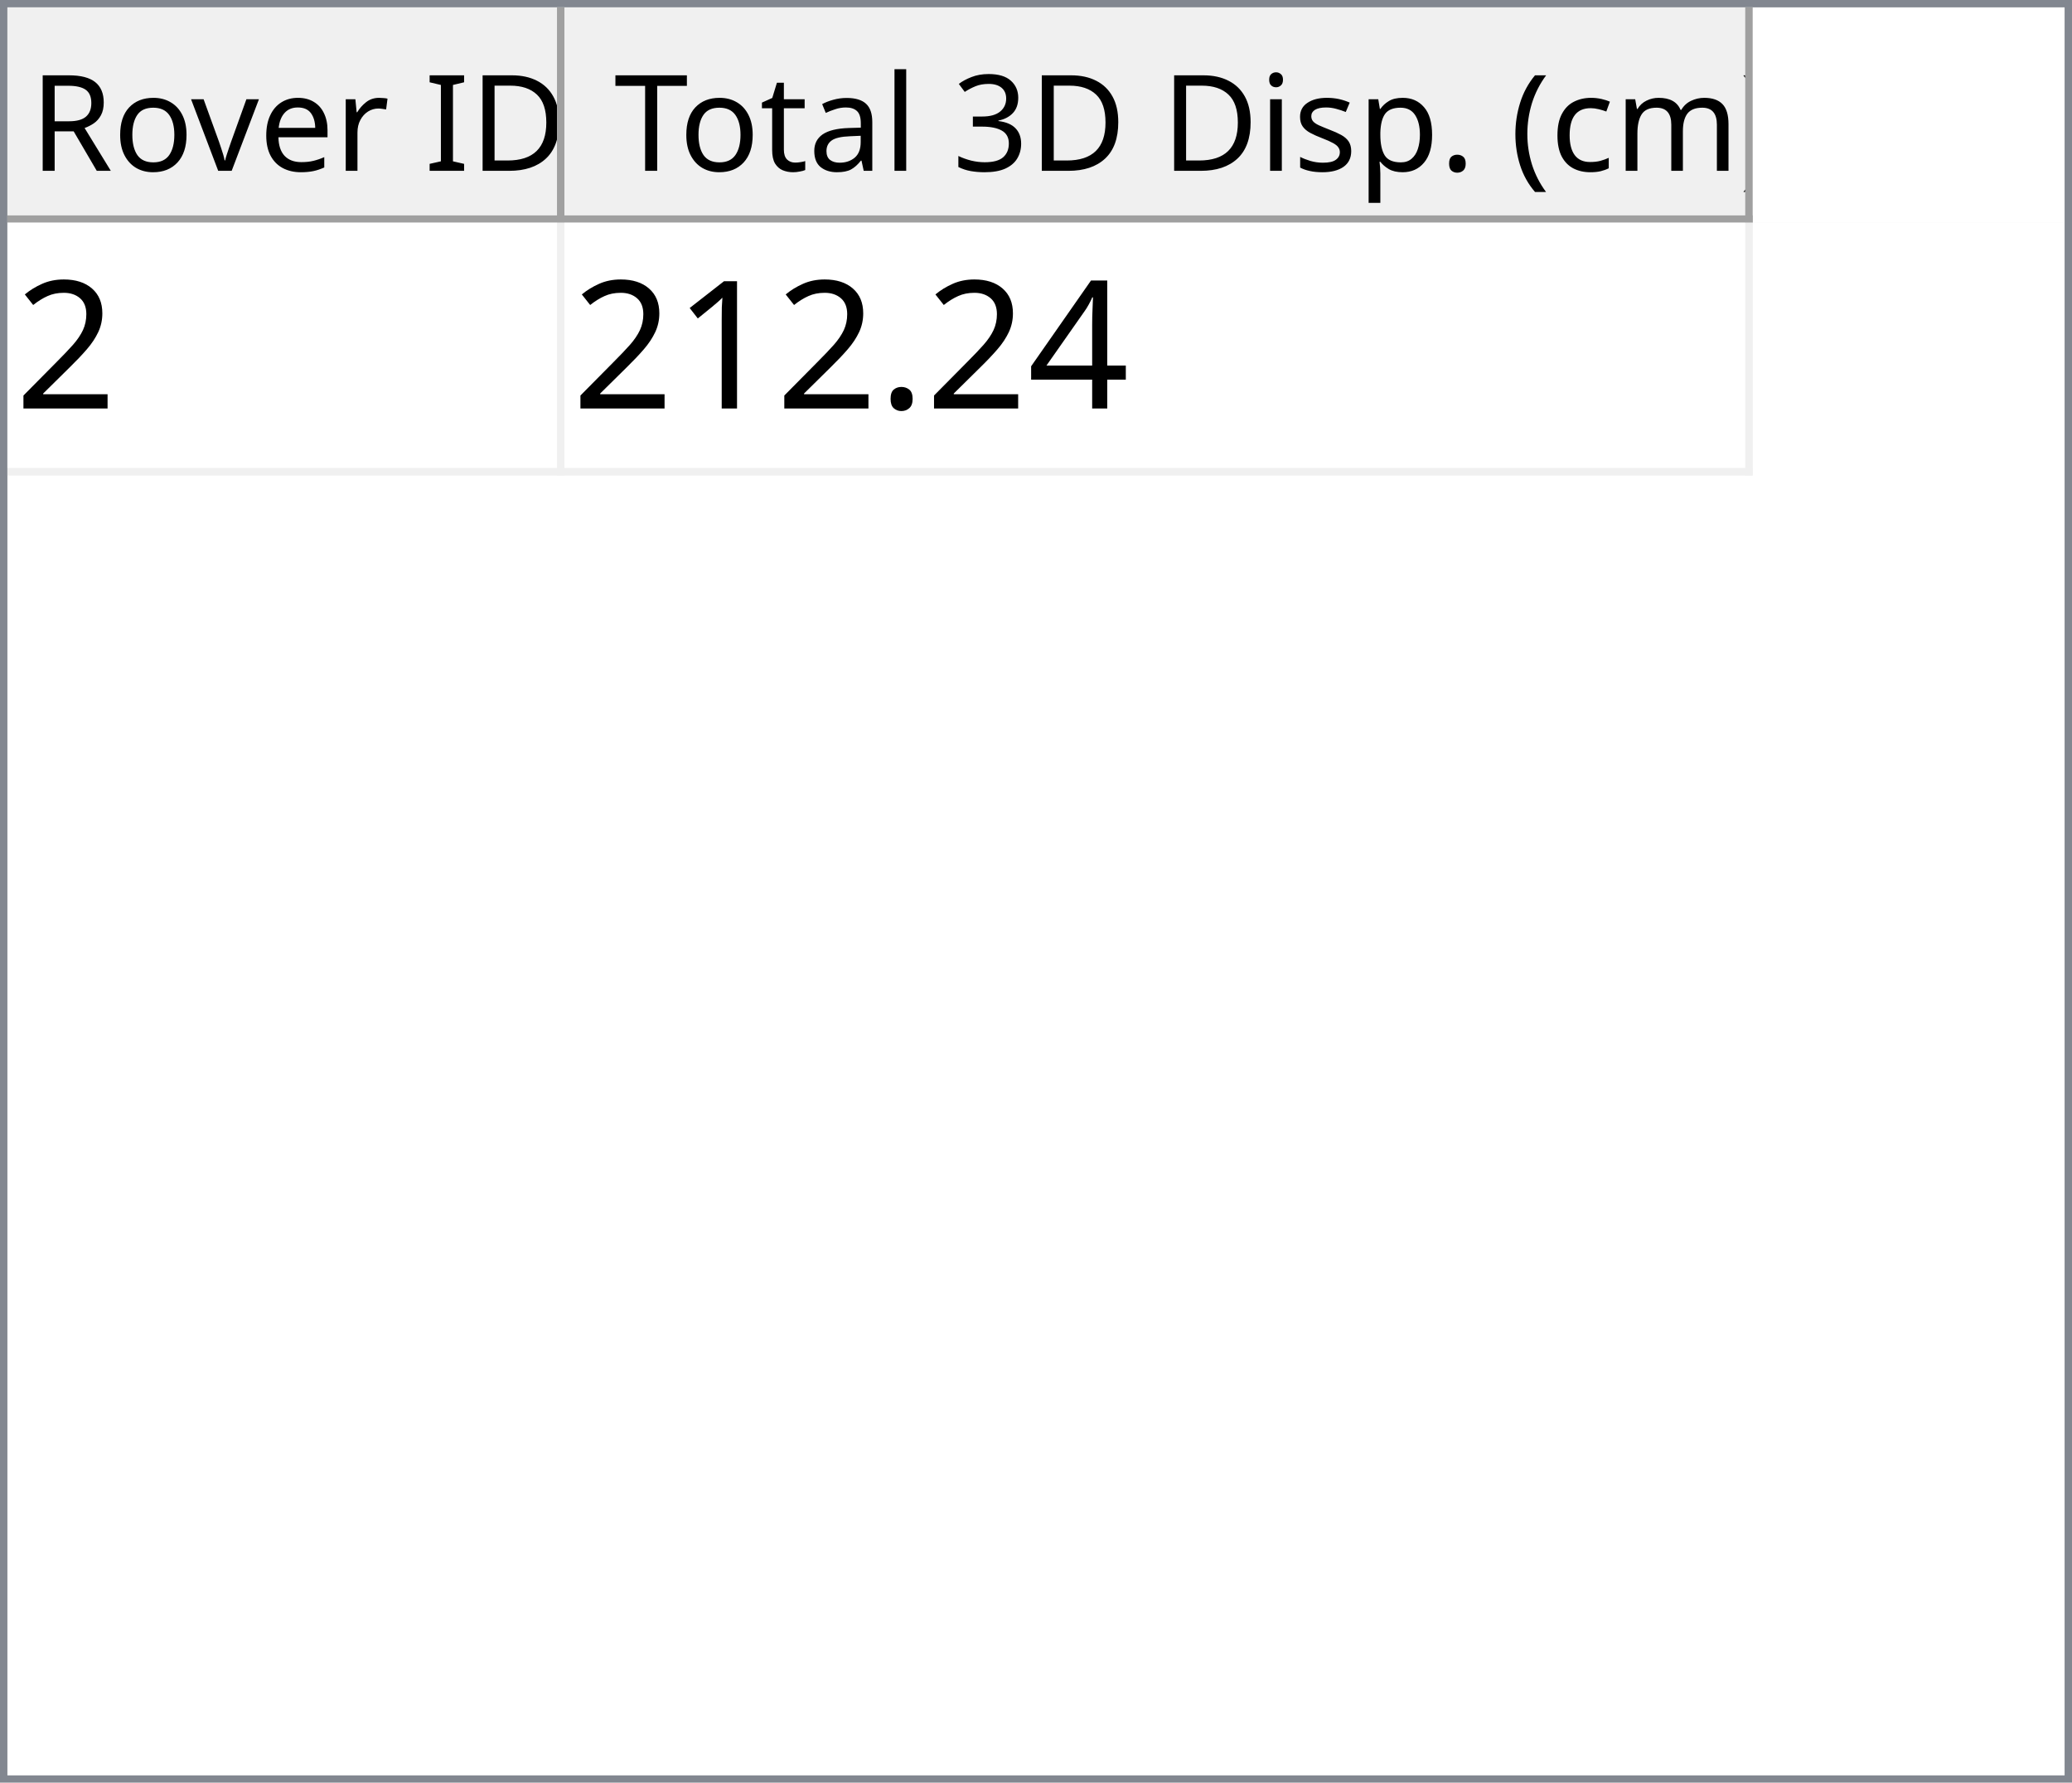
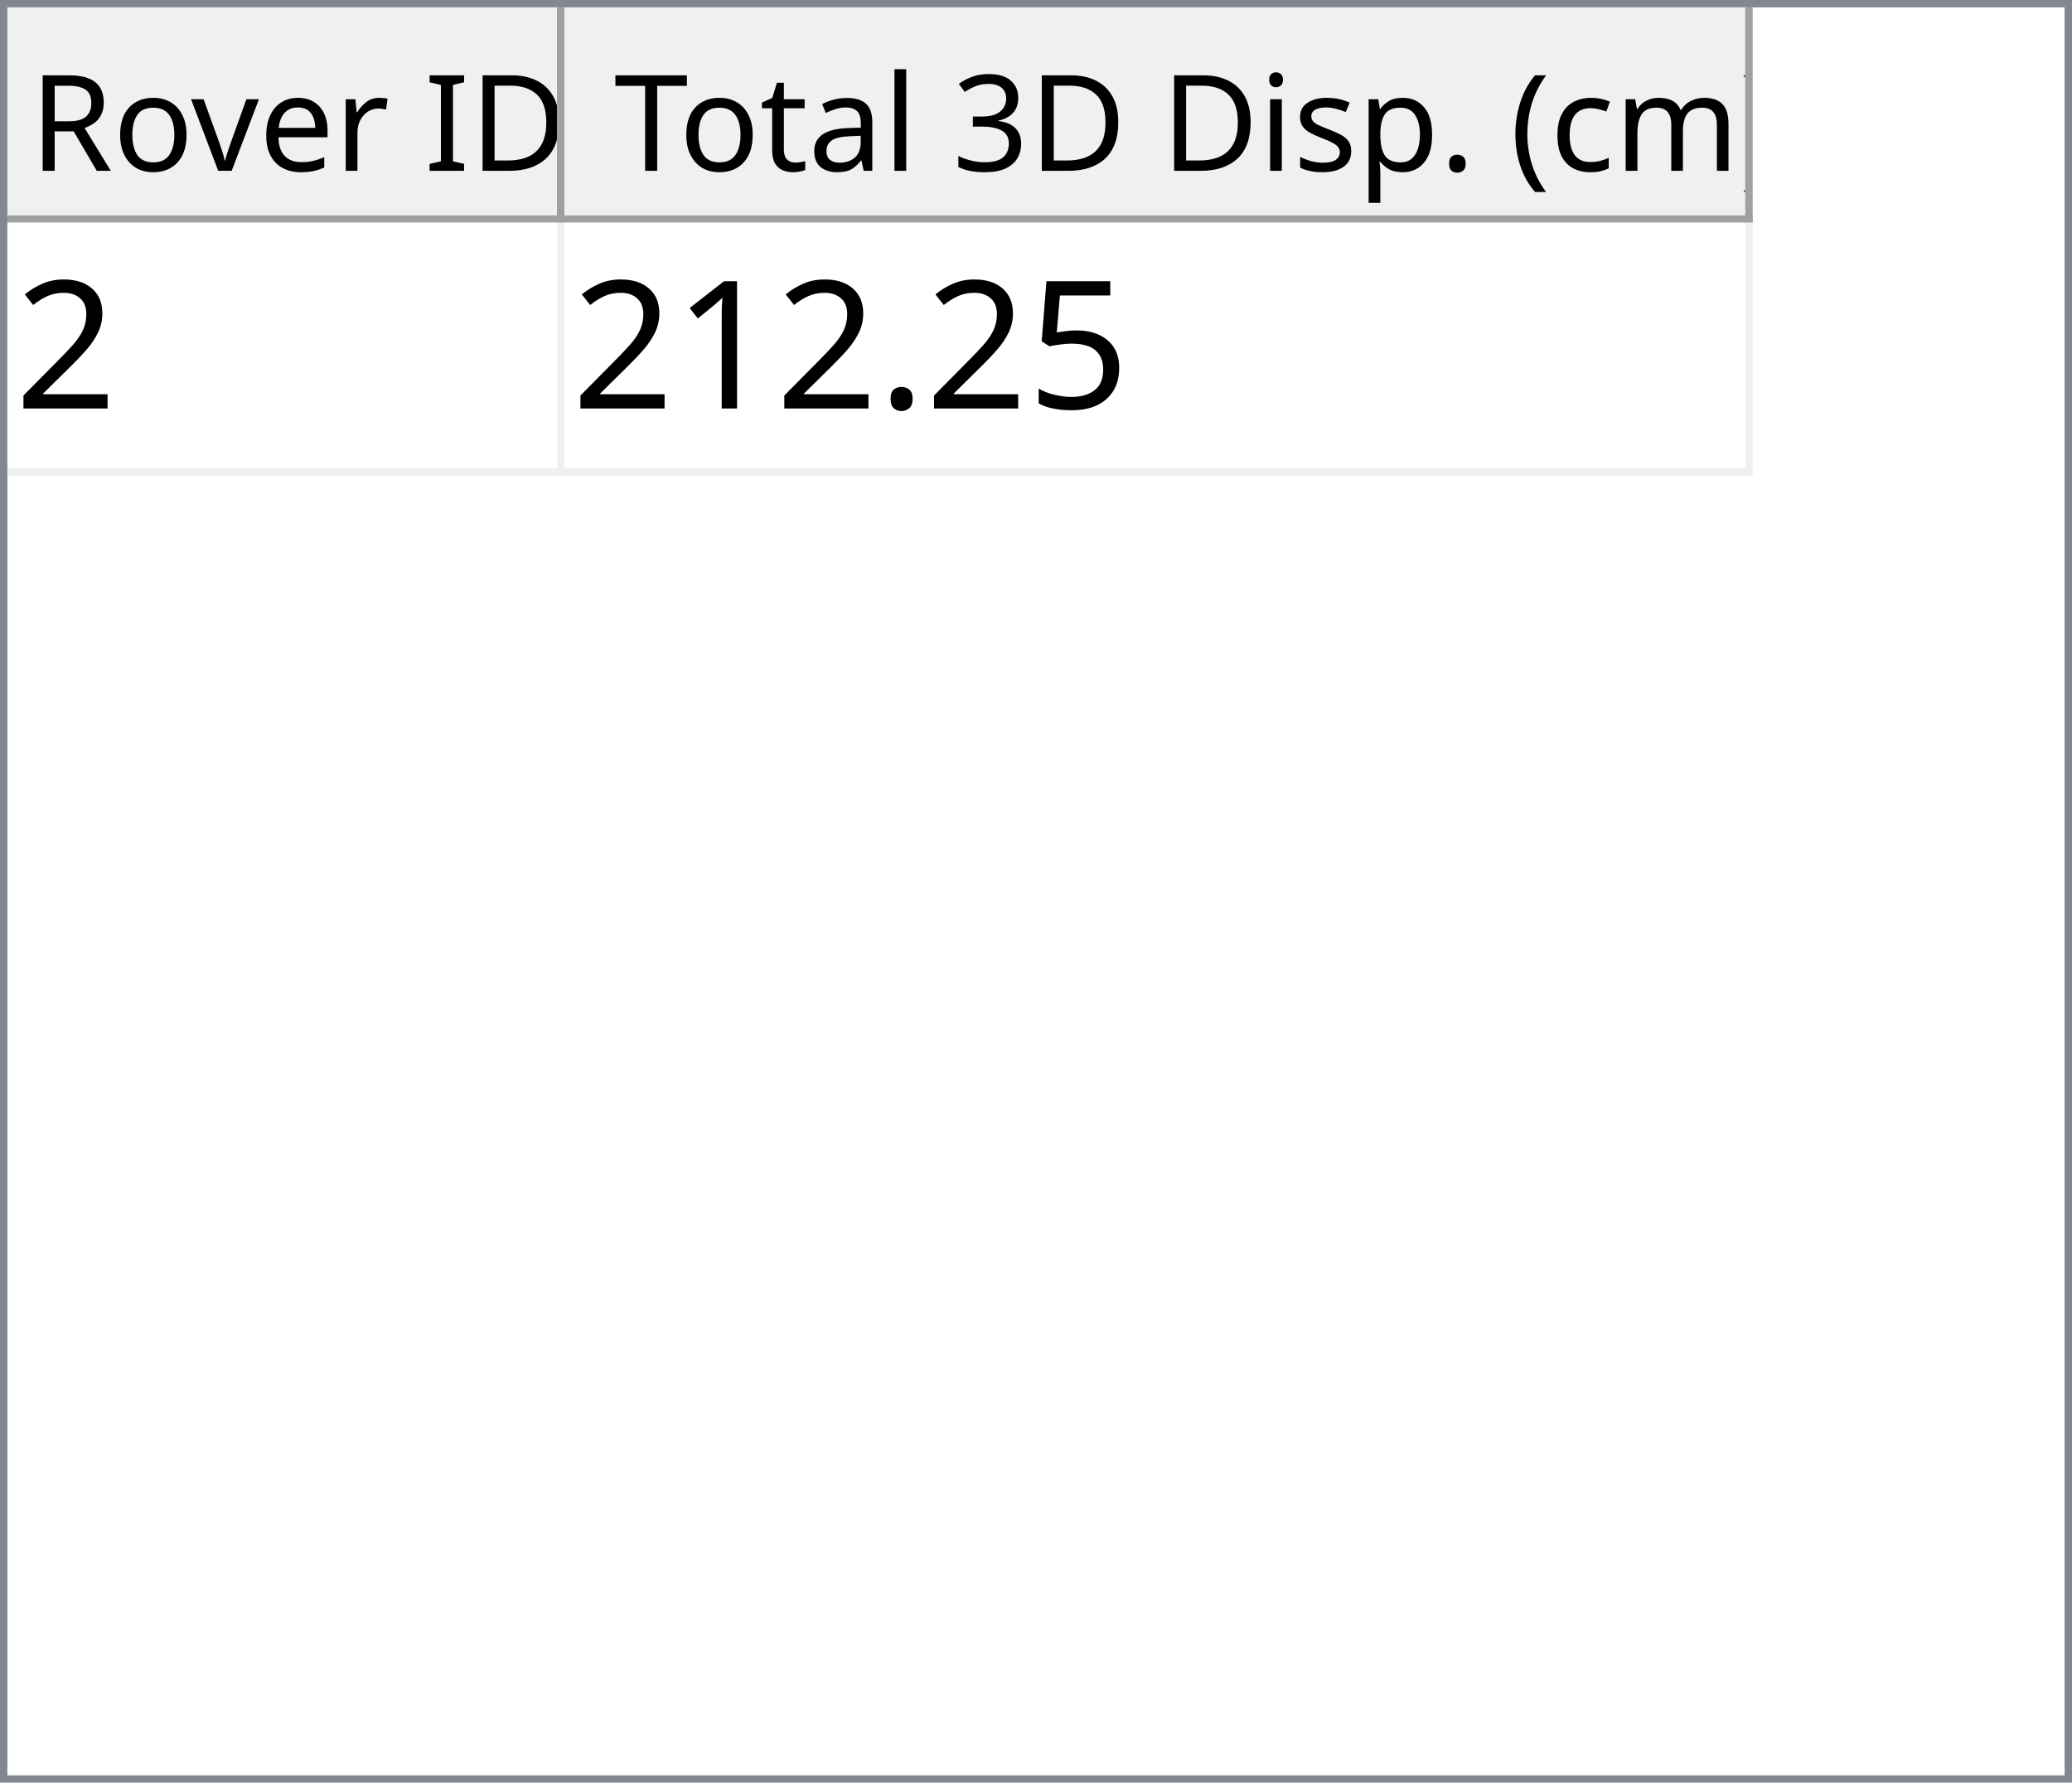
<svg xmlns="http://www.w3.org/2000/svg" style="fill-opacity:1; color-rendering:auto; color-interpolation:auto; text-rendering:auto; stroke:black; stroke-linecap:square; stroke-miterlimit:10; shape-rendering:auto; stroke-opacity:1; fill:black; stroke-dasharray:none; font-weight:normal; stroke-width:1; font-family:'Dialog'; font-style:normal; stroke-linejoin:miter; font-size:12px; stroke-dashoffset:0; image-rendering:auto;" width="279" height="240">
  <defs id="genericDefs" />
  <g>
    <defs id="defs1">
      <clipPath clipPathUnits="userSpaceOnUse" id="clipPath1">
        <path d="M0 0 L279 0 L279 240 L0 240 L0 0 Z" />
      </clipPath>
      <clipPath clipPathUnits="userSpaceOnUse" id="clipPath2">
        <path d="M0 0 L0 240 L279 240 L279 0 Z" />
      </clipPath>
      <clipPath clipPathUnits="userSpaceOnUse" id="clipPath3">
        <path d="M0 0 L0 29 L277 29 L277 0 Z" />
      </clipPath>
      <clipPath clipPathUnits="userSpaceOnUse" id="clipPath4">
        <path d="M0 0 L0 29 L75 29 L75 0 Z" />
      </clipPath>
      <clipPath clipPathUnits="userSpaceOnUse" id="clipPath5">
        <path d="M1 1 L1 28 L74 28 L74 1 Z" />
      </clipPath>
      <clipPath clipPathUnits="userSpaceOnUse" id="clipPath6">
        <path d="M0 0 L0 27 L73 27 L73 0 Z" />
      </clipPath>
      <clipPath clipPathUnits="userSpaceOnUse" id="clipPath7">
        <path d="M-0.5 -0.5 L-0.5 28.5 L74.5 28.5 L74.5 -0.5 Z" />
      </clipPath>
      <clipPath clipPathUnits="userSpaceOnUse" id="clipPath8">
        <path d="M0 0 L0 29 L160 29 L160 0 Z" />
      </clipPath>
      <clipPath clipPathUnits="userSpaceOnUse" id="clipPath9">
        <path d="M1 1 L1 28 L159 28 L159 1 Z" />
      </clipPath>
      <clipPath clipPathUnits="userSpaceOnUse" id="clipPath10">
        <path d="M0 0 L0 27 L158 27 L158 0 Z" />
      </clipPath>
      <clipPath clipPathUnits="userSpaceOnUse" id="clipPath11">
        <path d="M-0.5 -0.5 L-0.5 28.5 L159.5 28.5 L159.5 -0.5 Z" />
      </clipPath>
      <clipPath clipPathUnits="userSpaceOnUse" id="clipPath12">
        <path d="M0 0 L0 209 L277 209 L277 0 Z" />
      </clipPath>
      <clipPath clipPathUnits="userSpaceOnUse" id="clipPath13">
        <path d="M0 0 L0 34 L235 34 L235 0 Z" />
      </clipPath>
      <clipPath clipPathUnits="userSpaceOnUse" id="clipPath14">
        <path d="M-0.5 -0.5 L-0.5 33.5 L234.5 33.5 L234.5 -0.5 Z" />
      </clipPath>
      <clipPath clipPathUnits="userSpaceOnUse" id="clipPath15">
        <path d="M0 0 L0 33 L74 33 L74 0 Z" />
      </clipPath>
      <clipPath clipPathUnits="userSpaceOnUse" id="clipPath16">
        <path d="M0 0 L0 33 L159 33 L159 0 Z" />
      </clipPath>
      <font horiz-adv-x="64.551" id="font1">
        <font-face ascent="107.91" descent="25.098" units-per-em="100" style="font-style:normal; font-family:Segoe UI; font-weight:normal;" />
        <missing-glyph horiz-adv-x="64.551" d="M8.109 0 L8.109 68.266 L56.453 68.266 L56.453 0 L8.109 0 ZM15.328 7.234 L49.219 7.234 L49.219 61.031 L15.328 61.031 L15.328 7.234 Z" />
        <glyph unicode="D" horiz-adv-x="70.117" d="M9.188 0 L9.188 70.016 L28.516 70.016 Q65.531 70.016 65.531 35.891 Q65.531 19.672 55.25 9.836 Q44.969 0 27.734 0 L9.188 0 ZM17.391 62.594 L17.391 7.422 L27.828 7.422 Q41.609 7.422 49.273 14.797 Q56.938 22.172 56.938 35.688 Q56.938 62.594 28.328 62.594 L17.391 62.594 Z" />
        <glyph unicode="I" horiz-adv-x="26.611" d="M17.391 0 L9.188 0 L9.188 70.016 L17.391 70.016 L17.391 0 Z" />
        <glyph unicode=" " horiz-adv-x="27.393" d="" />
        <glyph unicode="r" horiz-adv-x="34.766" d="M34.188 41.891 Q32.078 43.5 28.125 43.5 Q23 43.5 19.555 38.672 Q16.109 33.844 16.109 25.484 L16.109 0 L8.109 0 L8.109 50 L16.109 50 L16.109 39.703 L16.312 39.703 Q18.016 44.969 21.531 47.922 Q25.047 50.875 29.391 50.875 Q32.516 50.875 34.188 50.203 L34.188 41.891 Z" />
        <glyph unicode="e" horiz-adv-x="52.295" d="M48.297 23 L12.984 23 Q13.188 14.656 17.484 10.109 Q21.781 5.562 29.297 5.562 Q37.75 5.562 44.828 11.141 L44.828 3.609 Q38.234 -1.172 27.391 -1.172 Q16.797 -1.172 10.742 5.641 Q4.688 12.453 4.688 24.812 Q4.688 36.469 11.305 43.82 Q17.922 51.172 27.734 51.172 Q37.547 51.172 42.922 44.828 Q48.297 38.484 48.297 27.203 L48.297 23 ZM40.094 29.781 Q40.047 36.719 36.75 40.578 Q33.453 44.438 27.594 44.438 Q21.922 44.438 17.969 40.383 Q14.016 36.328 13.094 29.781 L40.094 29.781 Z" />
        <glyph unicode="v" horiz-adv-x="47.9" d="M47.406 50 L27.484 0 L19.625 0 L0.688 50 L9.469 50 L22.172 13.672 Q23.578 9.672 23.922 6.688 L24.125 6.688 Q24.609 10.453 25.688 13.484 L38.969 50 L47.406 50 Z" />
        <glyph unicode="o" horiz-adv-x="58.594" d="M29 -1.172 Q17.922 -1.172 11.305 5.836 Q4.688 12.844 4.688 24.422 Q4.688 37.016 11.57 44.094 Q18.453 51.172 30.172 51.172 Q41.359 51.172 47.633 44.289 Q53.906 37.406 53.906 25.203 Q53.906 13.234 47.141 6.031 Q40.375 -1.172 29 -1.172 ZM29.594 44.438 Q21.875 44.438 17.383 39.188 Q12.891 33.938 12.891 24.703 Q12.891 15.828 17.43 10.695 Q21.969 5.562 29.594 5.562 Q37.359 5.562 41.531 10.594 Q45.703 15.625 45.703 24.906 Q45.703 34.281 41.531 39.359 Q37.359 44.438 29.594 44.438 Z" />
        <glyph unicode="R" horiz-adv-x="59.814" d="M59.375 0 L49.609 0 L37.891 19.625 Q36.281 22.359 34.766 24.289 Q33.25 26.219 31.664 27.438 Q30.078 28.656 28.25 29.219 Q26.422 29.781 24.125 29.781 L17.391 29.781 L17.391 0 L9.188 0 L9.188 70.016 L30.078 70.016 Q34.672 70.016 38.555 68.867 Q42.438 67.719 45.289 65.375 Q48.141 63.031 49.758 59.547 Q51.375 56.062 51.375 51.375 Q51.375 47.703 50.273 44.656 Q49.172 41.609 47.148 39.211 Q45.125 36.812 42.266 35.133 Q39.406 33.453 35.844 32.516 L35.844 32.328 Q37.594 31.547 38.891 30.547 Q40.188 29.547 41.359 28.18 Q42.531 26.812 43.68 25.078 Q44.828 23.344 46.234 21.047 L59.375 0 ZM17.391 62.594 L17.391 37.203 L28.516 37.203 Q31.594 37.203 34.203 38.133 Q36.812 39.062 38.719 40.797 Q40.625 42.531 41.703 45.047 Q42.781 47.562 42.781 50.688 Q42.781 56.297 39.141 59.445 Q35.5 62.594 28.609 62.594 L17.391 62.594 Z" />
        <glyph unicode=")" horiz-adv-x="30.176" d="M8.297 -15.922 L1.172 -15.922 Q16.406 2.344 16.406 26.812 Q16.406 51.469 1.078 70.016 L8.297 70.016 Q23.531 52.156 23.531 26.703 Q23.531 1.375 8.297 -15.922 Z" />
        <glyph unicode="m" horiz-adv-x="86.133" d="M79.109 0 L71.094 0 L71.094 28.719 Q71.094 37.016 68.531 40.727 Q65.969 44.438 59.906 44.438 Q54.781 44.438 51.195 39.75 Q47.609 35.062 47.609 28.516 L47.609 0 L39.594 0 L39.594 29.688 Q39.594 44.438 28.219 44.438 Q22.953 44.438 19.531 40.016 Q16.109 35.594 16.109 28.516 L16.109 0 L8.109 0 L8.109 50 L16.109 50 L16.109 42.094 L16.312 42.094 Q21.625 51.172 31.844 51.172 Q36.969 51.172 40.773 48.312 Q44.578 45.453 46 40.828 Q51.562 51.172 62.594 51.172 Q79.109 51.172 79.109 30.812 L79.109 0 Z" />
        <glyph unicode="c" horiz-adv-x="46.191" d="M42.188 2.297 Q36.422 -1.172 28.516 -1.172 Q17.828 -1.172 11.258 5.789 Q4.688 12.75 4.688 23.828 Q4.688 36.188 11.766 43.68 Q18.844 51.172 30.672 51.172 Q37.25 51.172 42.281 48.734 L42.281 40.531 Q36.719 44.438 30.375 44.438 Q22.703 44.438 17.797 38.945 Q12.891 33.453 12.891 24.516 Q12.891 15.719 17.508 10.641 Q22.125 5.562 29.891 5.562 Q36.422 5.562 42.188 9.906 L42.188 2.297 Z" />
        <glyph unicode="(" horiz-adv-x="30.176" d="M29.109 -15.922 L21.969 -15.922 Q6.844 1.375 6.844 26.703 Q6.844 52.156 21.969 70.016 L29.203 70.016 Q13.875 51.469 13.875 26.812 Q13.875 2.344 29.109 -15.922 Z" />
        <glyph unicode="." horiz-adv-x="21.68" d="M10.891 -1.078 Q8.641 -1.078 7.055 0.539 Q5.469 2.156 5.469 4.391 Q5.469 6.641 7.055 8.273 Q8.641 9.906 10.891 9.906 Q13.188 9.906 14.797 8.273 Q16.406 6.641 16.406 4.391 Q16.406 2.156 14.797 0.539 Q13.188 -1.078 10.891 -1.078 Z" />
        <glyph unicode="p" horiz-adv-x="58.789" d="M16.312 7.234 L16.109 7.234 L16.109 -23 L8.109 -23 L8.109 50 L16.109 50 L16.109 41.219 L16.312 41.219 Q22.219 51.172 33.594 51.172 Q43.266 51.172 48.688 44.461 Q54.109 37.75 54.109 26.469 Q54.109 13.922 48 6.375 Q41.891 -1.172 31.297 -1.172 Q21.578 -1.172 16.312 7.234 ZM16.109 27.391 L16.109 20.406 Q16.109 14.203 20.141 9.883 Q24.172 5.562 30.375 5.562 Q37.641 5.562 41.773 11.133 Q45.906 16.703 45.906 26.609 Q45.906 34.969 42.047 39.703 Q38.188 44.438 31.594 44.438 Q24.609 44.438 20.359 39.578 Q16.109 34.719 16.109 27.391 Z" />
        <glyph unicode="s" horiz-adv-x="42.432" d="M5.078 1.812 L5.078 10.406 Q11.625 5.562 19.484 5.562 Q30.031 5.562 30.031 12.594 Q30.031 14.594 29.125 15.992 Q28.219 17.391 26.68 18.461 Q25.141 19.531 23.07 20.383 Q21 21.234 18.609 22.172 Q15.281 23.484 12.766 24.828 Q10.25 26.172 8.57 27.859 Q6.891 29.547 6.031 31.695 Q5.172 33.844 5.172 36.719 Q5.172 40.234 6.789 42.945 Q8.406 45.656 11.086 47.484 Q13.766 49.312 17.211 50.242 Q20.656 51.172 24.312 51.172 Q30.812 51.172 35.938 48.922 L35.938 40.828 Q30.422 44.438 23.25 44.438 Q21 44.438 19.195 43.922 Q17.391 43.406 16.094 42.477 Q14.797 41.547 14.086 40.258 Q13.375 38.969 13.375 37.406 Q13.375 35.453 14.086 34.133 Q14.797 32.812 16.164 31.789 Q17.531 30.766 19.484 29.938 Q21.438 29.109 23.922 28.125 Q27.25 26.859 29.883 25.516 Q32.516 24.172 34.375 22.484 Q36.234 20.797 37.234 18.602 Q38.234 16.406 38.234 13.375 Q38.234 9.672 36.602 6.938 Q34.969 4.203 32.234 2.398 Q29.5 0.594 25.93 -0.289 Q22.359 -1.172 18.453 -1.172 Q10.75 -1.172 5.078 1.812 Z" />
        <glyph unicode="i" horiz-adv-x="24.219" d="M12.203 62.703 Q10.062 62.703 8.547 64.164 Q7.031 65.625 7.031 67.875 Q7.031 70.125 8.547 71.609 Q10.062 73.094 12.203 73.094 Q14.406 73.094 15.945 71.609 Q17.484 70.125 17.484 67.875 Q17.484 65.719 15.945 64.211 Q14.406 62.703 12.203 62.703 ZM16.109 0 L8.109 0 L8.109 50 L16.109 50 L16.109 0 Z" />
        <glyph unicode="3" horiz-adv-x="53.906" d="M46.531 19.828 Q46.531 15.094 44.75 11.211 Q42.969 7.328 39.719 4.57 Q36.469 1.812 31.93 0.297 Q27.391 -1.219 21.922 -1.219 Q11.922 -1.219 6 2.594 L6 11.188 Q13.094 5.609 22.219 5.609 Q25.875 5.609 28.828 6.539 Q31.781 7.469 33.906 9.227 Q36.031 10.984 37.18 13.477 Q38.328 15.969 38.328 19.094 Q38.328 32.812 18.797 32.812 L12.984 32.812 L12.984 39.594 L18.5 39.594 Q35.797 39.594 35.797 52.484 Q35.797 64.406 22.609 64.406 Q15.188 64.406 8.688 59.422 L8.688 67.188 Q15.375 71.188 24.609 71.188 Q29 71.188 32.57 69.969 Q36.141 68.75 38.68 66.555 Q41.219 64.359 42.609 61.281 Q44 58.203 44 54.5 Q44 40.672 30.031 36.719 L30.031 36.531 Q33.594 36.141 36.625 34.797 Q39.656 33.453 41.852 31.305 Q44.047 29.156 45.289 26.25 Q46.531 23.344 46.531 19.828 Z" />
        <glyph unicode="l" horiz-adv-x="24.219" d="M16.109 0 L8.109 0 L8.109 74.031 L16.109 74.031 L16.109 0 Z" />
        <glyph unicode="a" horiz-adv-x="50.879" d="M43.891 0 L35.891 0 L35.891 7.812 L35.688 7.812 Q30.469 -1.172 20.312 -1.172 Q12.844 -1.172 8.617 2.781 Q4.391 6.734 4.391 13.281 Q4.391 27.297 20.906 29.594 L35.891 31.688 Q35.891 44.438 25.594 44.438 Q16.547 44.438 9.281 38.281 L9.281 46.484 Q16.656 51.172 26.266 51.172 Q43.891 51.172 43.891 32.516 L43.891 0 ZM35.891 25.297 L23.828 23.641 Q18.266 22.859 15.43 20.875 Q12.594 18.891 12.594 13.875 Q12.594 10.203 15.211 7.883 Q17.828 5.562 22.172 5.562 Q28.125 5.562 32.008 9.742 Q35.891 13.922 35.891 20.312 L35.891 25.297 Z" />
        <glyph unicode="t" horiz-adv-x="33.887" d="M31.297 0.484 Q28.469 -1.078 23.828 -1.078 Q10.688 -1.078 10.688 13.578 L10.688 43.172 L2.094 43.172 L2.094 50 L10.688 50 L10.688 62.203 L18.703 64.797 L18.703 50 L31.297 50 L31.297 43.172 L18.703 43.172 L18.703 14.984 Q18.703 9.969 20.414 7.82 Q22.125 5.672 26.078 5.672 Q29.109 5.672 31.297 7.328 L31.297 0.484 Z" />
        <glyph unicode="T" horiz-adv-x="52.393" d="M50.594 62.594 L30.375 62.594 L30.375 0 L22.172 0 L22.172 62.594 L2 62.594 L2 70.016 L50.594 70.016 L50.594 62.594 Z" />
      </font>
      <font horiz-adv-x="75.0" id="font2">
        <font-face ascent="100.537" descent="21.973" units-per-em="100" style="font-style:normal; font-family:sans-serif; font-weight:normal;" />
        <missing-glyph horiz-adv-x="75.0" d="M12.5 0 L12.5 62.5 L62.5 62.5 L62.5 0 L12.5 0 ZM14.062 1.562 L60.938 1.562 L60.938 60.938 L14.062 60.938 L14.062 1.562 Z" />
        <glyph unicode="2" horiz-adv-x="55.615" d="M50.344 8.453 L50.344 0 L3.031 0 Q2.938 3.172 4.047 6.109 Q5.859 10.938 9.836 15.625 Q13.812 20.312 21.344 26.469 Q33.016 36.031 37.117 41.625 Q41.219 47.219 41.219 52.203 Q41.219 57.422 37.477 61.008 Q33.734 64.594 27.734 64.594 Q21.391 64.594 17.578 60.789 Q13.766 56.984 13.719 50.25 L4.688 51.172 Q5.609 61.281 11.664 66.578 Q17.719 71.875 27.938 71.875 Q38.234 71.875 44.242 66.164 Q50.25 60.453 50.25 52 Q50.25 47.703 48.492 43.555 Q46.734 39.406 42.656 34.812 Q38.578 30.219 29.109 22.219 Q21.188 15.578 18.945 13.211 Q16.703 10.844 15.234 8.453 L50.344 8.453 Z" />
-         <glyph unicode="4" horiz-adv-x="55.615" d="M32.328 0 L32.328 17.141 L1.266 17.141 L1.266 25.203 L33.938 71.578 L41.109 71.578 L41.109 25.203 L50.781 25.203 L50.781 17.141 L41.109 17.141 L41.109 0 L32.328 0 ZM32.328 25.203 L32.328 57.469 L9.906 25.203 L32.328 25.203 Z" />
+         <glyph unicode="5" horiz-adv-x="55.615" d="M4.156 18.75 L13.375 19.531 Q14.406 12.797 18.141 9.398 Q21.875 6 27.156 6 Q33.5 6 37.891 10.789 Q42.281 15.578 42.281 23.484 Q42.281 31 38.062 35.352 Q33.844 39.703 27 39.703 Q22.75 39.703 19.336 37.773 Q15.922 35.844 13.969 32.766 L5.719 33.844 L12.641 70.609 L48.25 70.609 L48.25 62.203 L19.672 62.203 L15.828 42.969 Q22.266 47.469 29.344 47.469 Q38.719 47.469 45.164 40.969 Q51.609 34.469 51.609 24.266 Q51.609 14.547 45.953 7.469 Q39.062 -1.219 27.156 -1.219 Q17.391 -1.219 11.211 4.25 Q5.031 9.719 4.156 18.75 Z" />
        <glyph unicode="." horiz-adv-x="27.783" d="M9.078 0 L9.078 10.016 L19.094 10.016 L19.094 0 L9.078 0 Z" />
        <glyph unicode="1" horiz-adv-x="55.615" d="M37.25 0 L28.469 0 L28.469 56 Q25.297 52.984 20.141 49.953 Q14.984 46.922 10.891 45.406 L10.891 53.906 Q18.266 57.375 23.781 62.305 Q29.297 67.234 31.594 71.875 L37.25 71.875 L37.25 0 Z" />
      </font>
    </defs>
    <g style="fill:white; stroke:white;">
      <rect x="0" y="0" width="279" style="clip-path:url(#clipPath1); stroke:none;" height="240" />
    </g>
    <g style="fill:white; text-rendering:optimizeSpeed; color-rendering:optimizeSpeed; image-rendering:optimizeSpeed; shape-rendering:crispEdges; stroke:white; color-interpolation:sRGB;">
      <rect x="0" width="279" height="240" y="0" style="stroke:none;" />
      <path style="stroke:none;" d="M0 240 L279 240 L279 0 L0 0 Z" />
    </g>
    <g style="fill:rgb(240,240,240); font-size:18px; font-family:'Segoe UI'; stroke:rgb(240,240,240);">
      <rect x="0" y="0" width="279" style="clip-path:url(#clipPath2); stroke:none;" height="240" />
    </g>
    <g style="fill:rgb(130,135,144); font-size:18px; font-family:'Segoe UI'; stroke:rgb(130,135,144);">
      <path d="M0 0 L279 0 L279 240 L0 240 L0 0 ZM1 1 L278 1 L278 239 L1 239 L1 1 Z" style="fill-rule:evenodd; clip-path:url(#clipPath2); stroke:none;" />
    </g>
    <g style="fill:white; font-size:18px; font-family:'Segoe UI'; stroke:white;" transform="translate(1,1)">
      <rect x="0" y="0" width="277" style="clip-path:url(#clipPath3); stroke:none;" height="29" />
    </g>
    <g style="fill:rgb(240,240,240); font-size:18px; font-family:'Segoe UI'; stroke:rgb(240,240,240);" transform="translate(1,1)">
      <rect x="0" y="0" width="75" style="clip-path:url(#clipPath4); stroke:none;" height="29" />
    </g>
    <g style="font-family:'Segoe UI'; font-size:18px;" transform="translate(2,2)">
      <text x="2" xml:space="preserve" y="21" style="clip-path:url(#clipPath6); stroke:none;">Rover ID</text>
    </g>
    <g transform="translate(1.5,1.5)" style="fill:rgb(160,160,160); font-size:18px; font-family:'Segoe UI'; stroke:rgb(160,160,160); stroke-linejoin:bevel;">
      <line x1="74" x2="74" y1="0" style="fill:none; clip-path:url(#clipPath7);" y2="28" />
    </g>
    <g transform="matrix(1,0,0,1,1,1) translate(0.5,0.5)" style="fill:rgb(160,160,160); font-size:18px; font-family:'Segoe UI'; stroke:rgb(160,160,160); stroke-linejoin:bevel;">
      <line x1="0" x2="74" y1="28" style="fill:none; clip-path:url(#clipPath7);" y2="28" />
    </g>
    <g style="fill:rgb(240,240,240); font-size:18px; font-family:'Segoe UI'; stroke:rgb(240,240,240);" transform="translate(76,1)">
      <rect x="0" y="0" width="160" style="clip-path:url(#clipPath8); stroke:none;" height="29" />
    </g>
    <g style="font-family:'Segoe UI'; font-size:18px;" transform="translate(77,2)">
      <text x="1" xml:space="preserve" y="21" style="clip-path:url(#clipPath10); stroke:none;"> Total 3D Disp. (cm)</text>
    </g>
    <g transform="translate(76.5,1.5)" style="fill:rgb(160,160,160); font-size:18px; font-family:'Segoe UI'; stroke:rgb(160,160,160); stroke-linejoin:bevel;">
      <line x1="159" x2="159" y1="0" style="fill:none; clip-path:url(#clipPath11);" y2="28" />
    </g>
    <g transform="matrix(1,0,0,1,76,1) translate(0.5,0.5)" style="fill:rgb(160,160,160); font-size:18px; font-family:'Segoe UI'; stroke:rgb(160,160,160); stroke-linejoin:bevel;">
      <line x1="0" x2="159" y1="28" style="fill:none; clip-path:url(#clipPath11);" y2="28" />
    </g>
    <g style="fill:white; font-size:18px; font-family:'Segoe UI'; stroke:white;" transform="translate(1,30)">
      <rect x="0" y="0" width="277" style="clip-path:url(#clipPath12); stroke:none;" height="209" />
    </g>
    <g style="fill:rgb(240,240,240); font-size:24px; font-family:sans-serif; stroke:rgb(240,240,240);" transform="translate(1,30)">
      <rect x="0" y="0" width="235" style="clip-path:url(#clipPath13); stroke:none;" height="34" />
      <line transform="translate(0.5,0.5)" x1="0" x2="234" y1="33" style="clip-path:url(#clipPath14); fill:none; stroke-linejoin:bevel;" y2="33" />
    </g>
    <g transform="matrix(1,0,0,1,1,30) translate(0.5,0.5)" style="fill:rgb(240,240,240); font-size:24px; font-family:sans-serif; stroke:rgb(240,240,240); stroke-linejoin:bevel;">
      <line x1="74" x2="74" y1="0" style="fill:none; clip-path:url(#clipPath14);" y2="33" />
    </g>
    <g transform="matrix(1,0,0,1,1,30) translate(0.5,0.5)" style="fill:rgb(240,240,240); font-size:24px; font-family:sans-serif; stroke:rgb(240,240,240); stroke-linejoin:bevel;">
      <line x1="234" x2="234" y1="0" style="fill:none; clip-path:url(#clipPath14);" y2="33" />
    </g>
    <g style="fill:white; font-size:24px; font-family:sans-serif; stroke:white;" transform="matrix(1,0,0,1,1,30)">
      <rect x="0" y="0" width="74" style="clip-path:url(#clipPath15); stroke:none;" height="33" />
      <text x="1" y="25" style="fill:black; clip-path:url(#clipPath15); stroke:none;" xml:space="preserve">2</text>
    </g>
    <g style="fill:white; font-size:24px; font-family:sans-serif; stroke:white;" transform="matrix(1,0,0,1,1,30) translate(75,0)">
      <rect x="0" y="0" width="159" style="clip-path:url(#clipPath16); stroke:none;" height="33" />
-       <text x="1" y="25" style="fill:black; clip-path:url(#clipPath16); stroke:none;" xml:space="preserve">212.24</text>
+       <text x="1" y="25" style="fill:black; clip-path:url(#clipPath16); stroke:none;" xml:space="preserve">212.25</text>
    </g>
  </g>
</svg>
